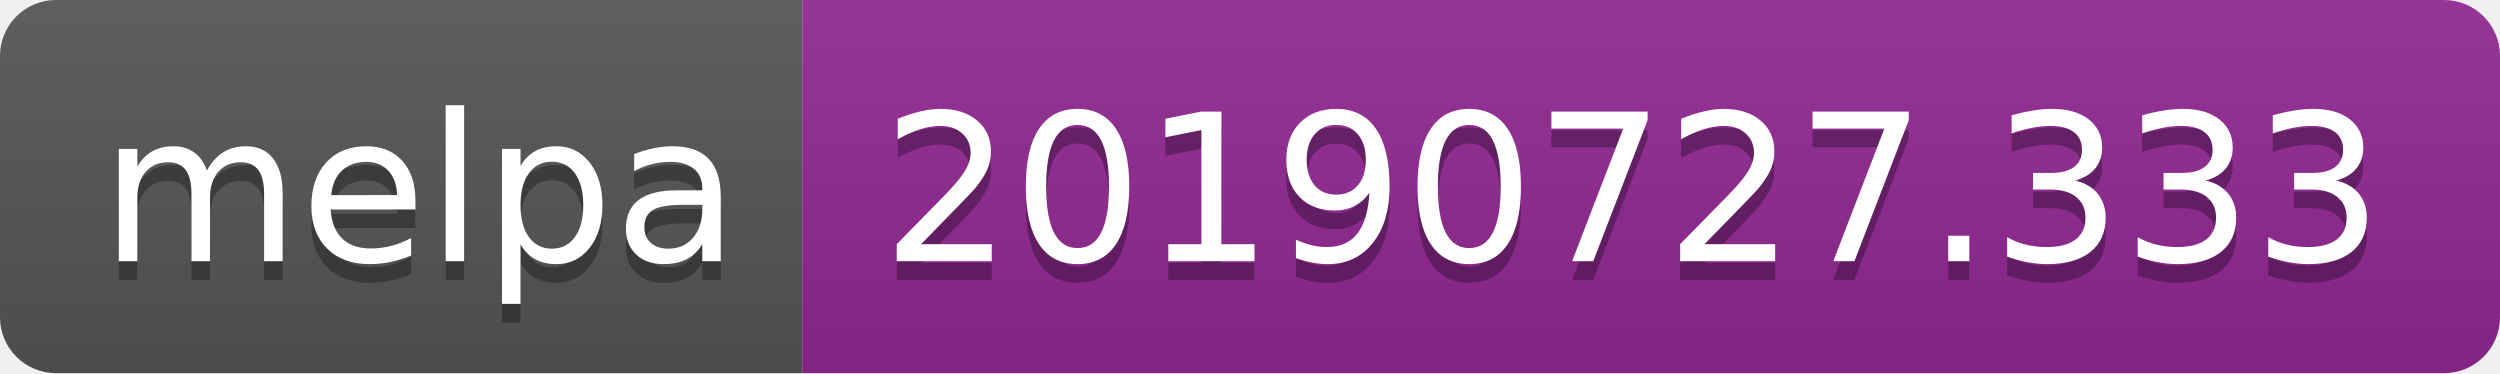
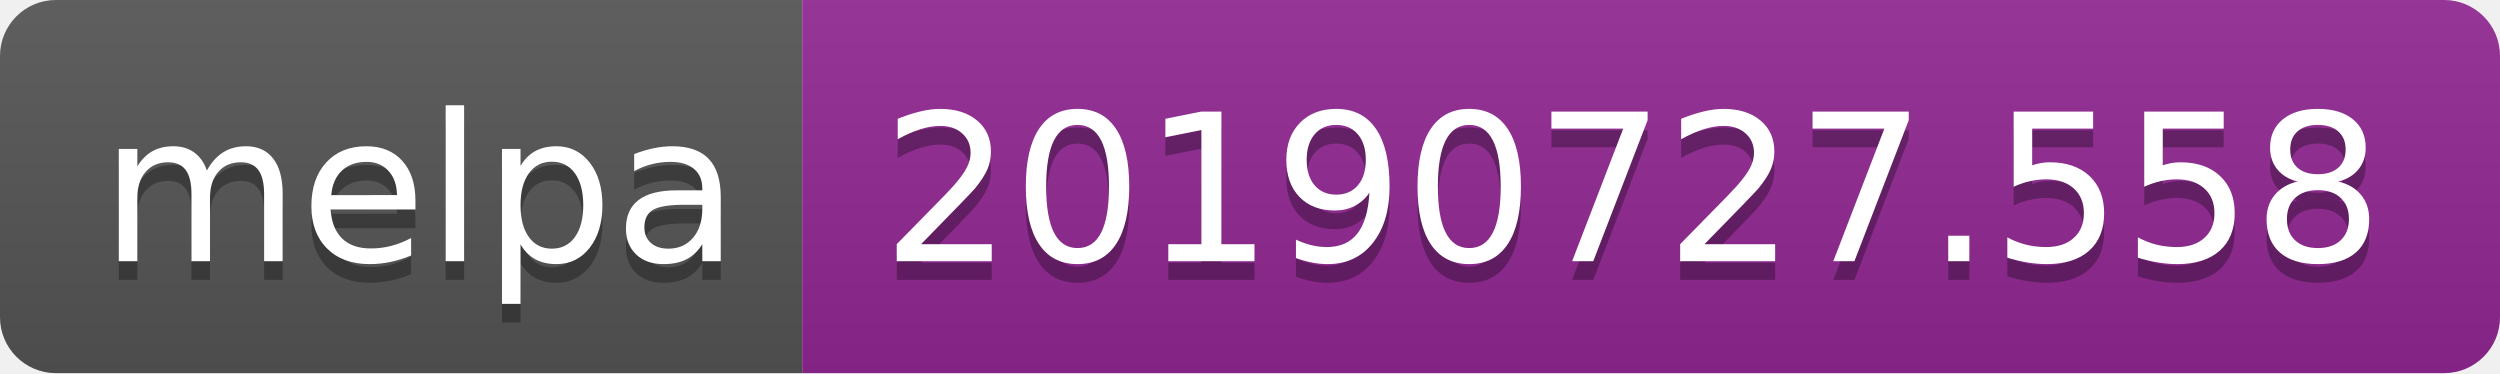
<svg xmlns="http://www.w3.org/2000/svg" width="134" height="20">
  <linearGradient id="b" x2="0" y2="100%">
    <stop offset="0" stop-color="#bbb" stop-opacity=".1" />
    <stop offset="1" stop-opacity=".1" />
  </linearGradient>
  <clipPath id="a">
    <rect width="134" height="20" rx="3" fill="#fff" />
  </clipPath>
  <g clip-path="url(#a)">
    <path fill="#555" d="M0 0h43v20H0z" />
    <path fill="#922793" d="M43 0h91v20H43z" />
    <path fill="url(#b)" d="M0 0h134v20H0z" />
  </g>
  <g fill="#fff" text-anchor="middle" font-family="DejaVu Sans,Verdana,Geneva,sans-serif" font-size="110">
    <text x="225" y="150" fill="#010101" fill-opacity=".3" transform="scale(.1)" textLength="330">melpa</text>
    <text x="225" y="140" transform="scale(.1)" textLength="330">melpa</text>
-     <text x="875" y="150" fill="#010101" fill-opacity=".3" transform="scale(.1)" textLength="810">20190727.333</text>
-     <text x="875" y="140" transform="scale(.1)" textLength="810">20190727.333</text>
+     <text x="875" y="150" fill="#010101" fill-opacity=".3" transform="scale(.1)" textLength="810">20190727.558</text>
+     <text x="875" y="140" transform="scale(.1)" textLength="810">20190727.558</text>
  </g>
</svg>
